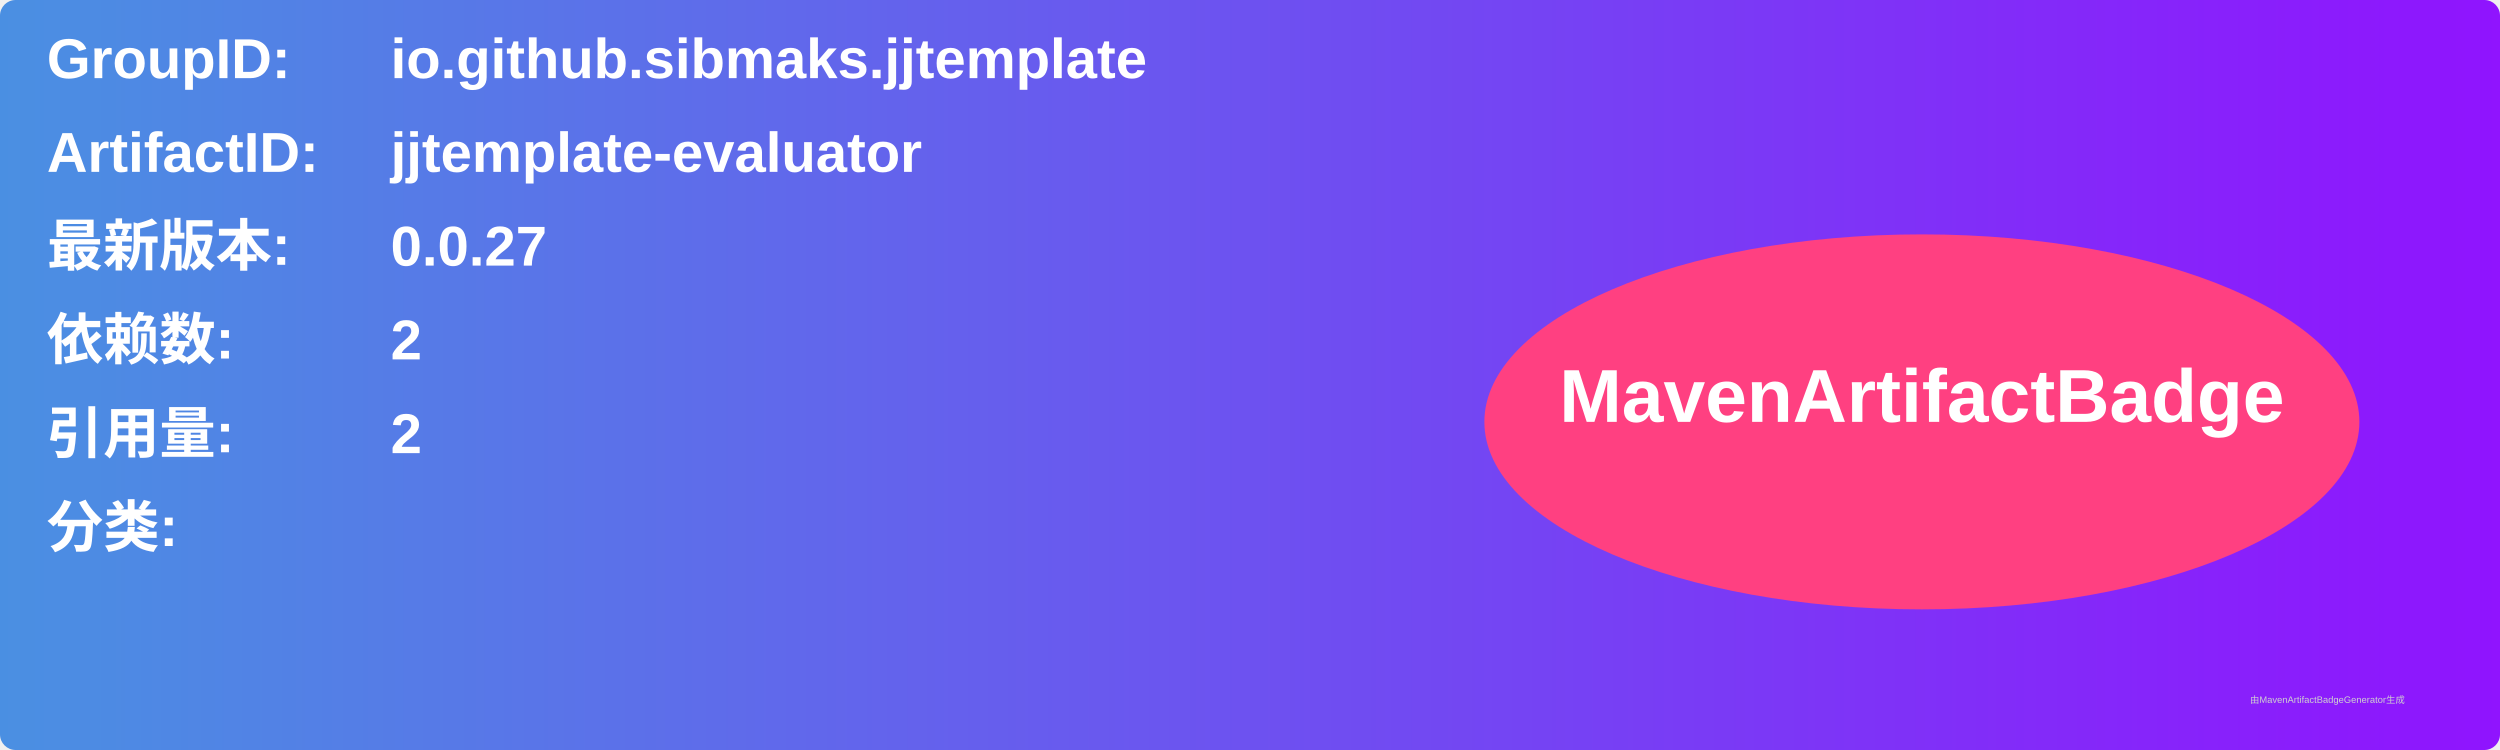
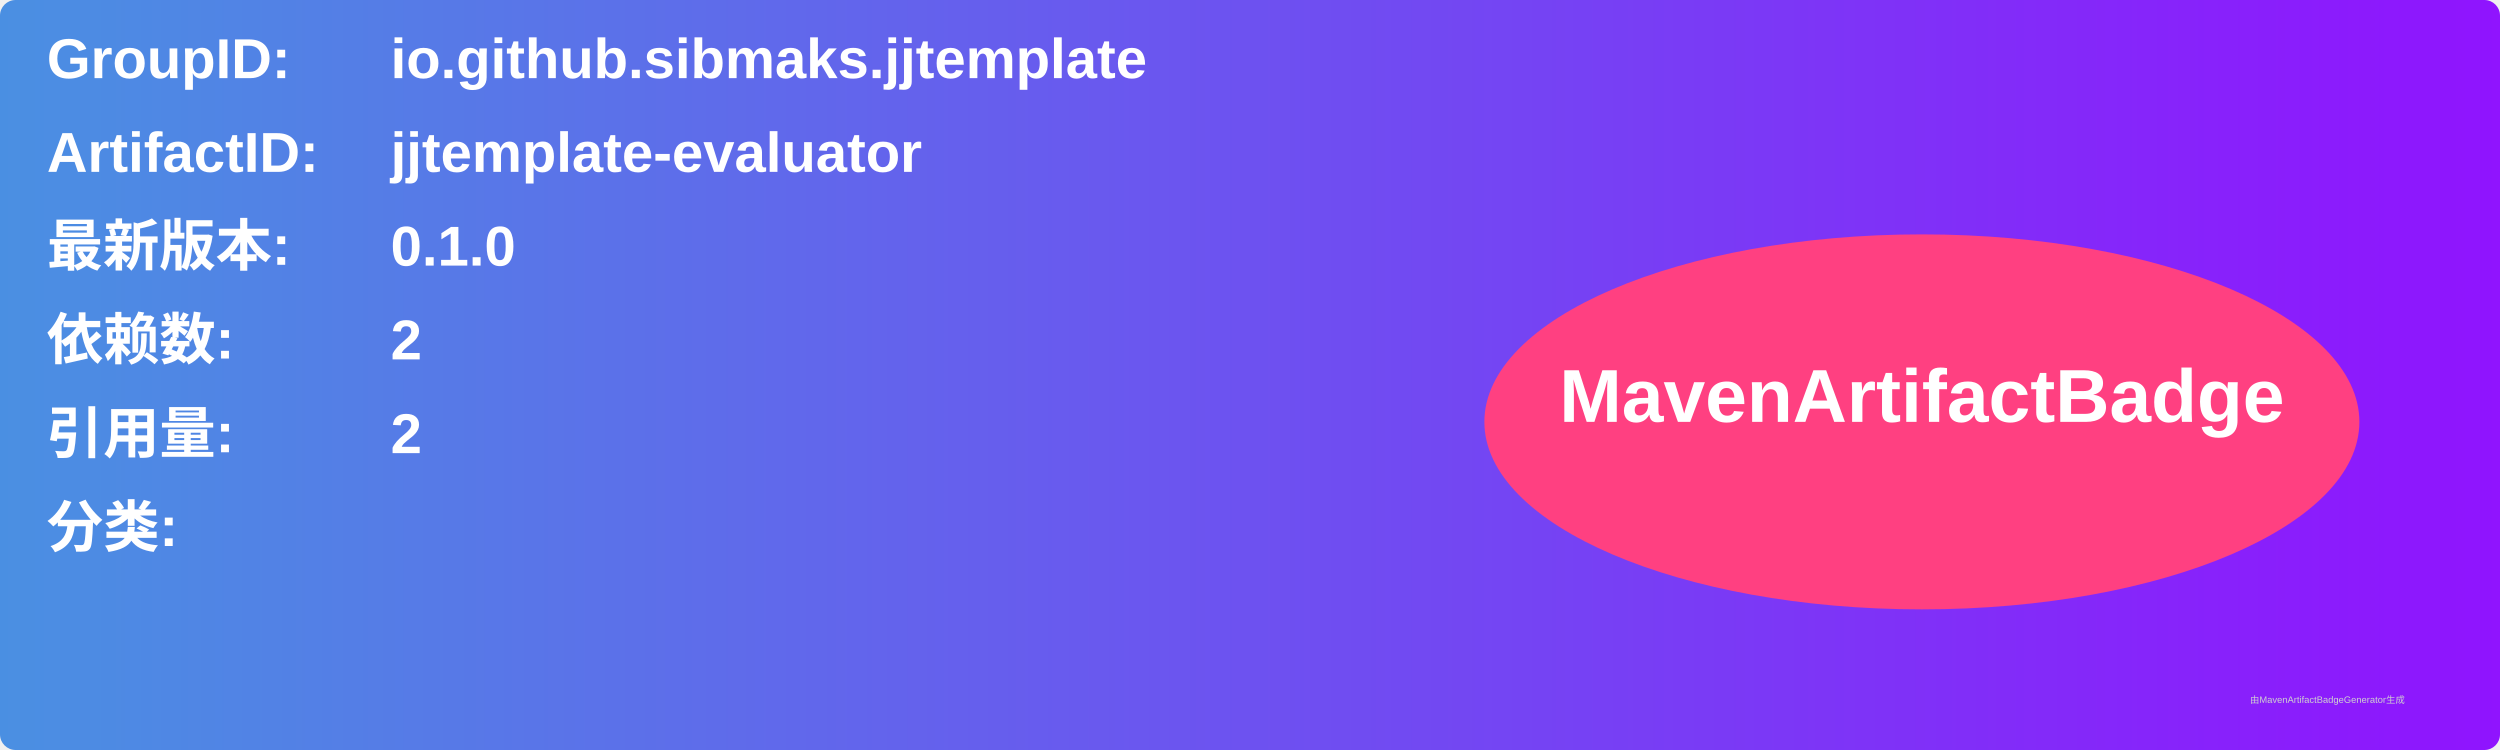
<svg xmlns="http://www.w3.org/2000/svg" width="800" height="240" viewBox="0 0 800 240">
  <linearGradient id="grad" x1="0%" y1="0%" x2="100%" y2="0%">
    <stop offset="0%" stop-color="#4a90e2" />
    <stop offset="100%" stop-color="#9013fe" />
  </linearGradient>
  <rect width="100%" height="100%" rx="5" ry="5" fill="url(#grad)" />
  <g transform="translate(15, 15)">
    <text x="0" y="10" font-family="Arial" font-size="18" fill="white" font-weight="bold" width="260">GroupID:</text>
    <text x="110" y="10" font-family="Arial" font-size="18" fill="white" font-weight="bold" width="460">io.github.sibmaks.jjtemplate</text>
    <text x="0" y="40" font-family="Arial" font-size="18" fill="white" font-weight="bold" width="260">ArtifactID:</text>
    <text x="110" y="40" font-family="Arial" font-size="18" fill="white" font-weight="bold" width="460">jjtemplate-evaluator</text>
    <text x="0" y="70" font-family="Arial" font-size="18" fill="white" font-weight="bold">最新版本:</text>
    <text x="110" y="70" font-family="Arial" font-size="18" fill="white" font-weight="bold">
-       <tspan font-weight="bold">0.0.27</tspan>
+       <tspan font-weight="bold">0.1.0</tspan>
    </text>
    <text x="0" y="100" font-family="Arial" font-size="18" fill="white" font-weight="bold">依赖数: </text>
    <text x="110" y="100" font-family="Arial" font-size="18" fill="white">
      <tspan font-weight="bold">2</tspan>
    </text>
    <text x="0" y="130" font-family="Arial" font-size="18" fill="white" font-weight="bold">引用量: </text>
    <text x="110" y="130" font-family="Arial" font-size="18" fill="white">
      <tspan font-weight="bold">2</tspan>
    </text>
    <text x="0" y="160" font-family="Arial" font-size="18" fill="white" font-weight="bold">分类:</text>
    <text x="10" y="190" font-family="Arial" font-size="10" fill="white">
      <tspan font-weight="bold" />
    </text>
    <ellipse cx="600" cy="120" rx="140" ry="60" fill="#ff4081" />
    <text x="600" y="120" text-anchor="middle" font-family="Arial" font-size="24" fill="white" font-weight="bold">MavenArtifactBadge</text>
  </g>
  <text x="720" y="225" font-family="Arial" font-size="3" fill="#d0d0d0">由MavenArtifactBadgeGenerator生成</text>
</svg>
